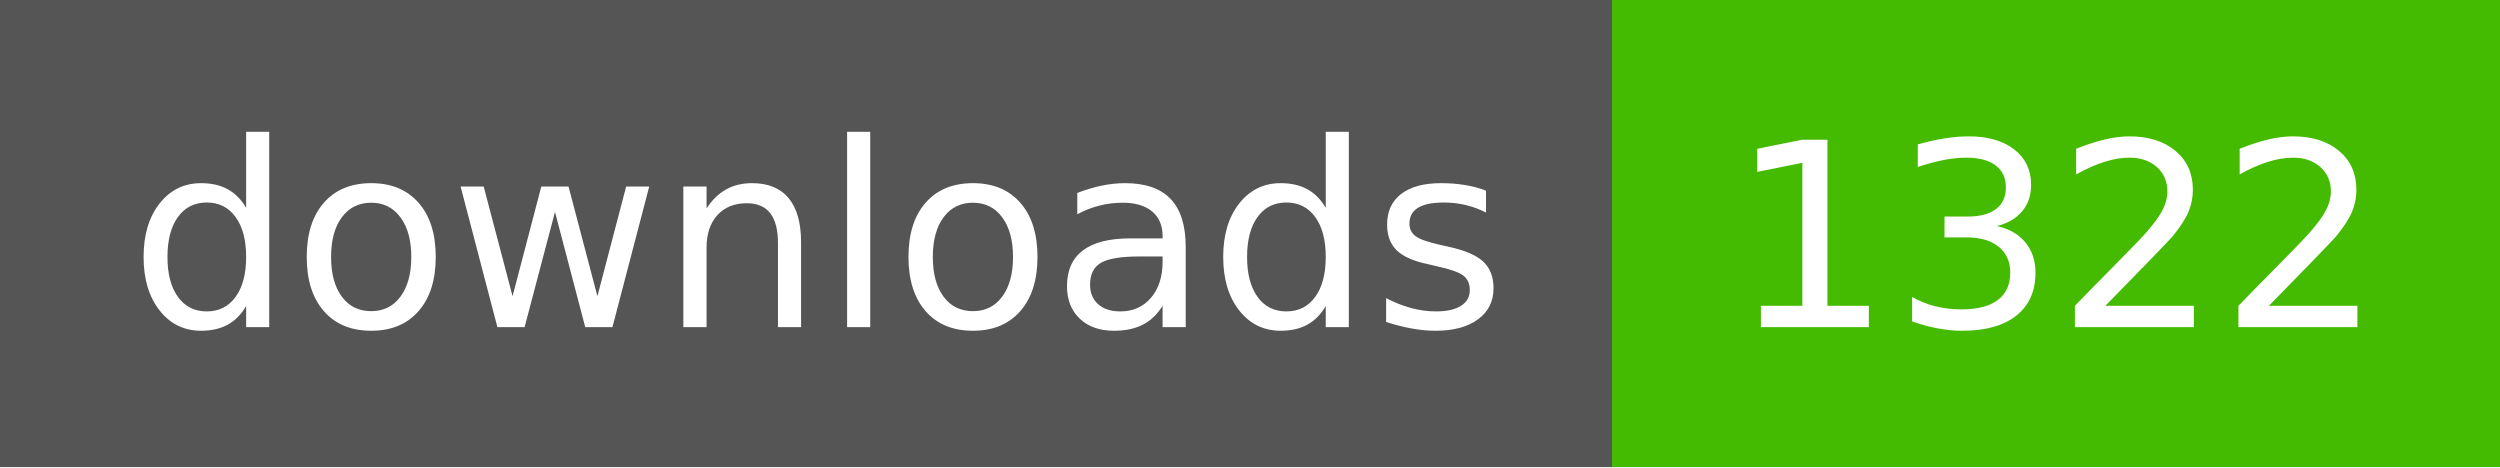
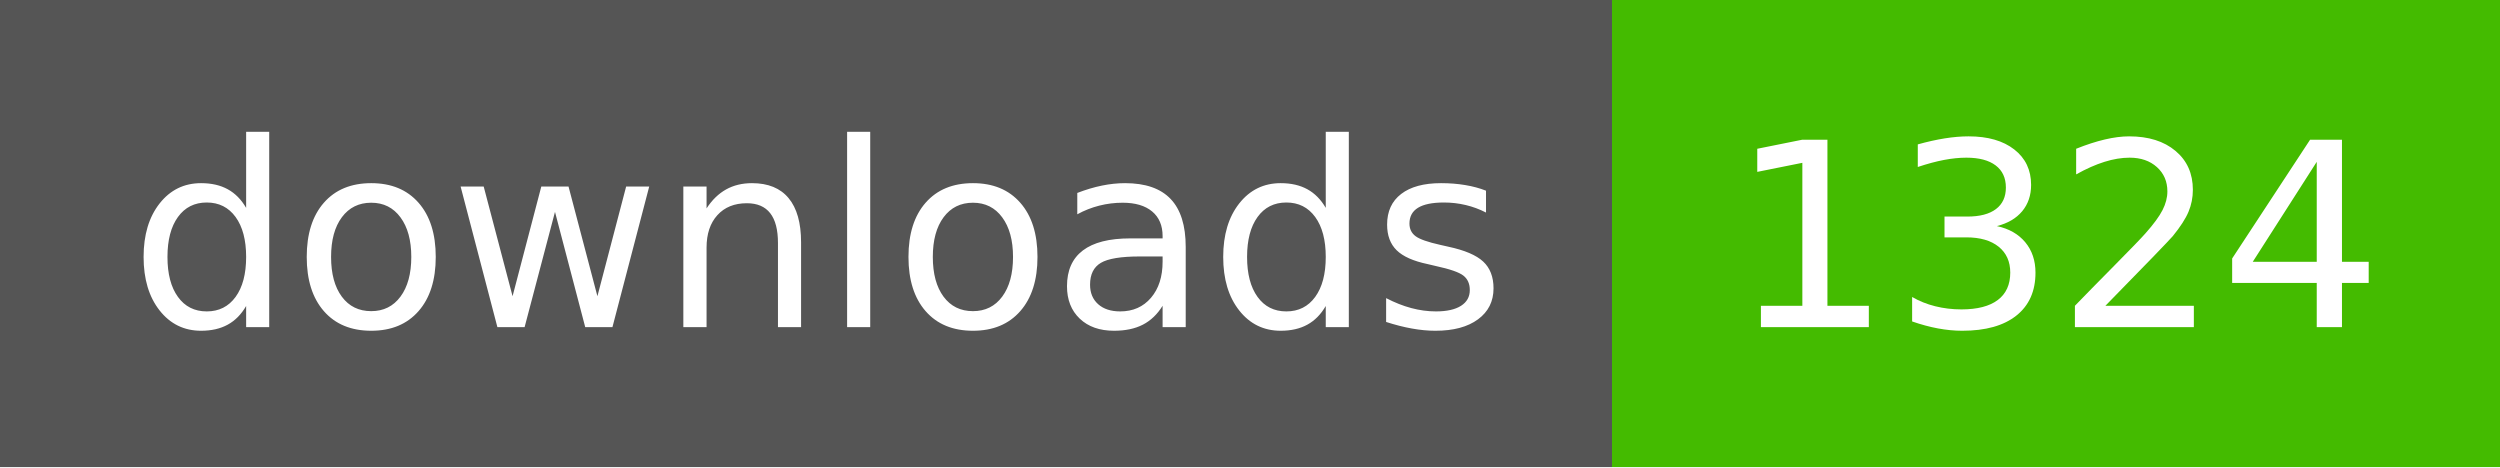
- <svg xmlns="http://www.w3.org/2000/svg" width="107" height="20" role="img" aria-label="downloads: 1322">
+ <svg xmlns="http://www.w3.org/2000/svg" width="107" height="20" role="img" aria-label="downloads: 1324">
  <g shape-rendering="crispEdges">
    <rect width="69" height="20" fill="#555" />
    <rect x="69" width="38" height="20" fill="#4b0" />
  </g>
  <g fill="#fff" text-anchor="middle" font-family="Verdana,Geneva,DejaVu Sans,sans-serif" text-rendering="geometricPrecision" font-size="110">
    <text x="350" y="140" textLength="590" transform="scale(.1)">downloads</text>
-     <text x="880" y="140" textLength="280" transform="scale(.1)">1322</text>
+     <text x="880" y="140" textLength="280" transform="scale(.1)">1324</text>
  </g>
</svg>
